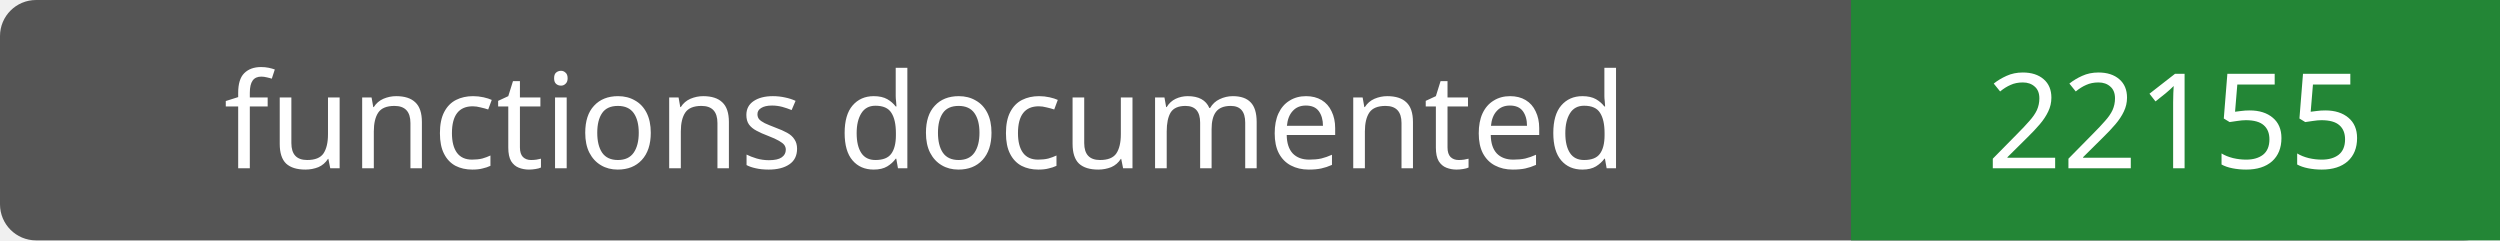
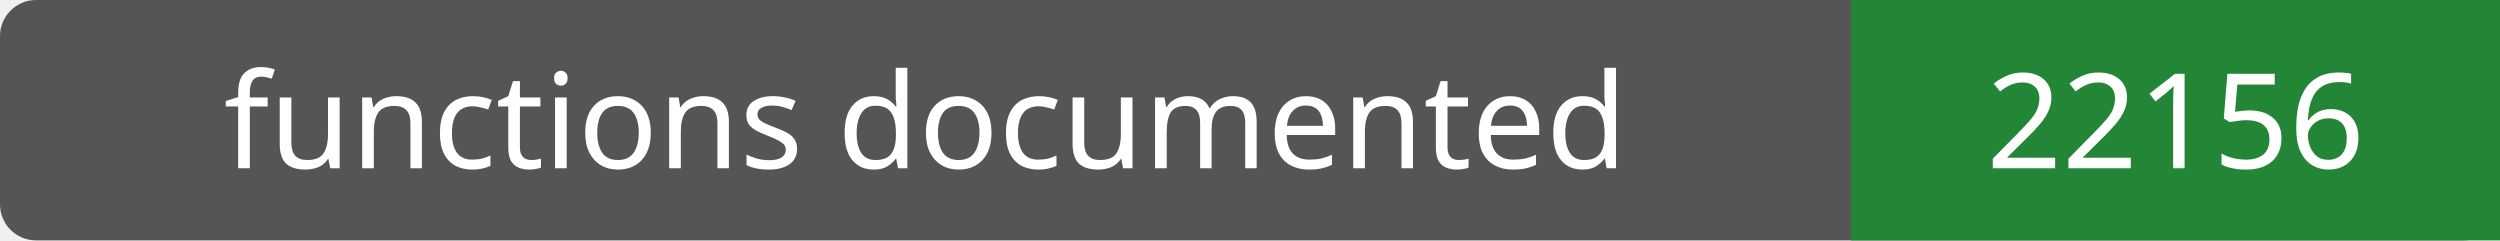
- <svg xmlns="http://www.w3.org/2000/svg" width="208" height="20" role="img" aria-label="functions documented: 22155">
+ <svg xmlns="http://www.w3.org/2000/svg" width="208" height="20" role="img" aria-label="functions documented: 22156">
  <rect width="208" height="20" rx="3" fill="#555" />
  <path fill="#238636" d="M154 0h54v20H154z" />
  <g fill="#fff" text-anchor="middle" font-family="Verdana,sans-serif" font-size="11">
    <text x="77.0" y="14">functions documented</text>
-     <text x="181.0" y="14">22155</text>
+     <text x="181.0" y="14">22156</text>
  </g>
</svg>
